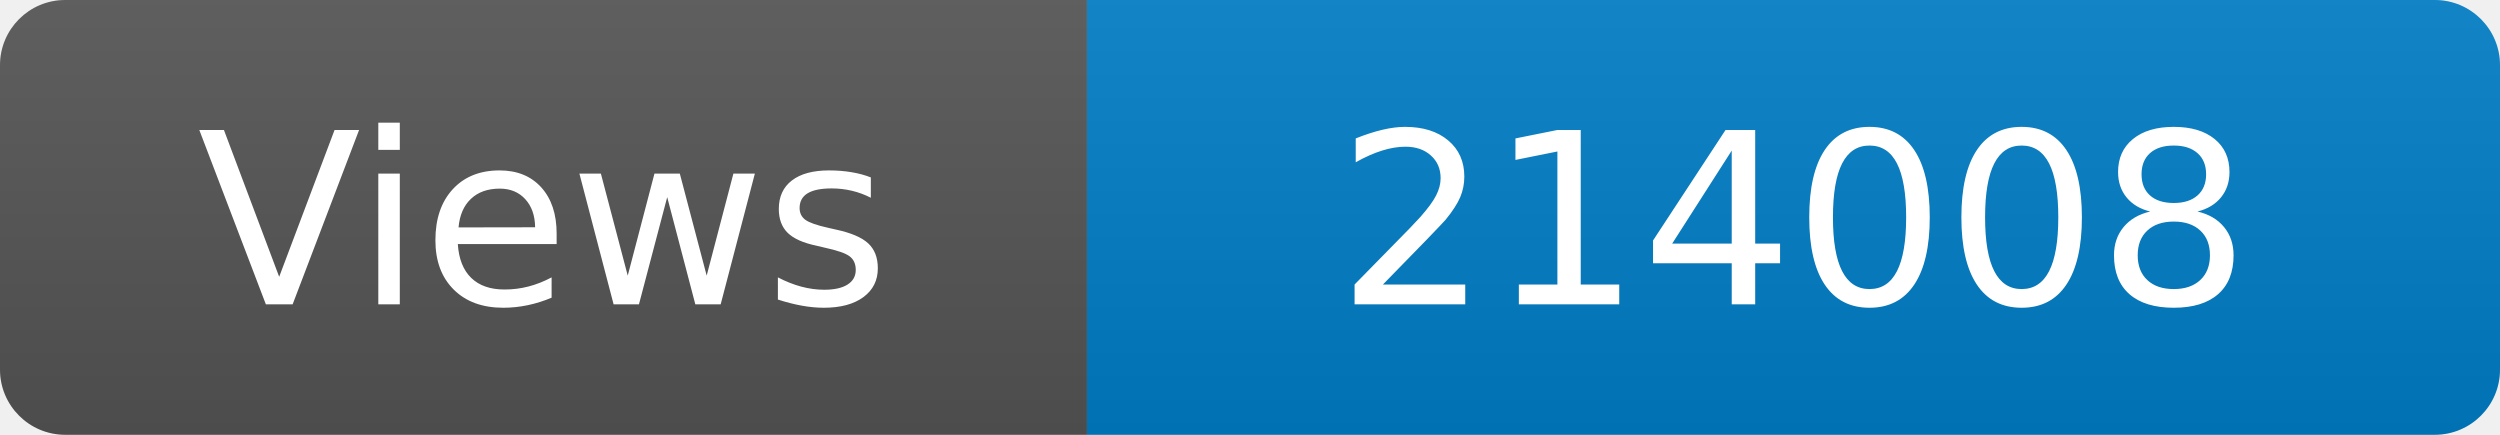
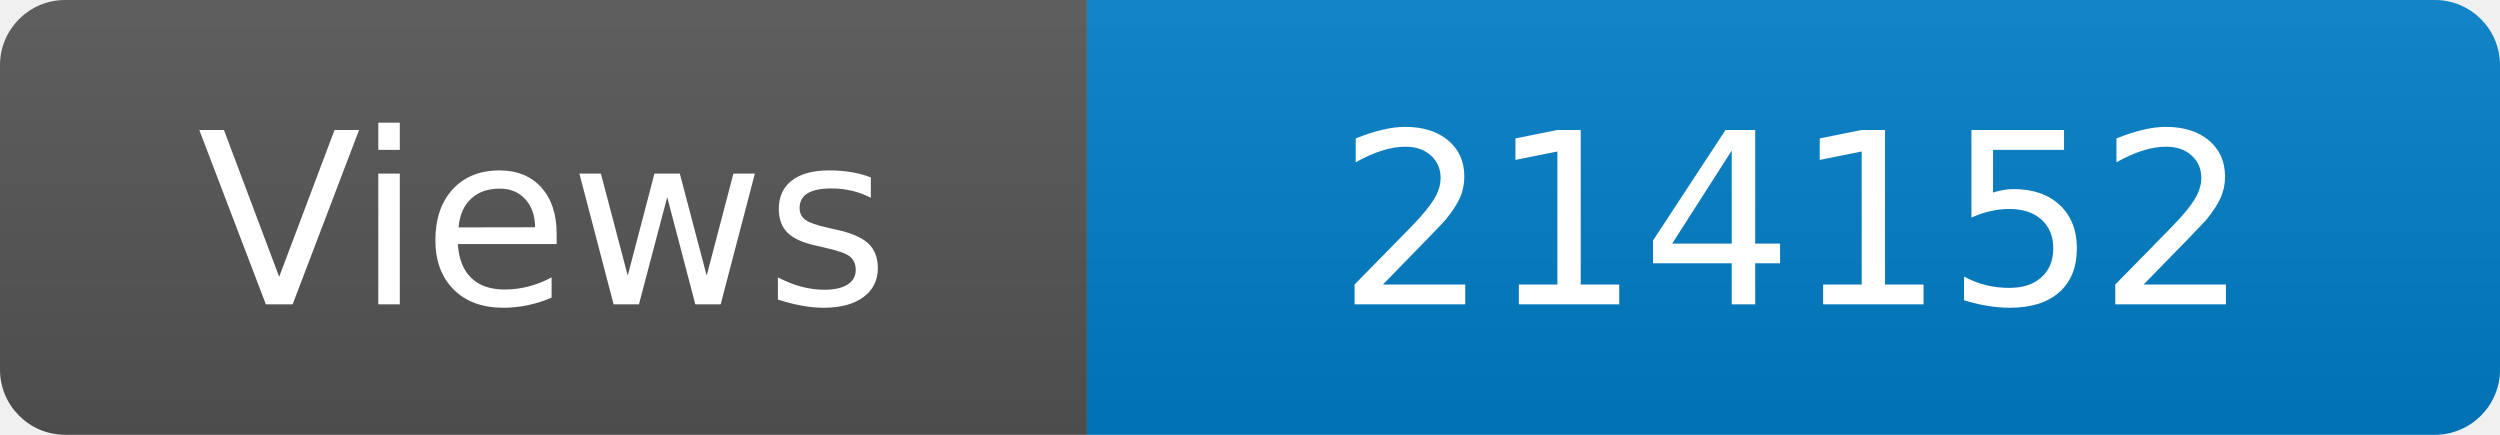
<svg xmlns="http://www.w3.org/2000/svg" width="115" height="20" role="img" aria-label="Maintained?: yes">
  <linearGradient id="s" x2="0" y2="100%">
    <stop offset="0" stop-color="#bbb" stop-opacity=".1" />
    <stop offset="1" stop-opacity=".1" />
  </linearGradient>
  <clipPath id="r">
    <rect width="115" height="20" rx="3" fill="#fff" />
  </clipPath>
  <g clip-path="url(#r)">
    <rect width="50" height="20" fill="#555" />
    <rect x="50" width="160" height="20" fill="#007ec6" />
    <rect width="115" height="20" fill="url(#s)" />
  </g>
  <g fill="#fff" text-anchor="middle" font-family="Verdana,Geneva,DejaVu Sans,sans-serif" font-size="110">
    <text x="250" y="140" transform="scale(.1)" fill="#fff">Views</text>
-     <text x="825" y="140" transform="scale(.1)" fill="#fff">214008</text>
+     <text x="825" y="140" transform="scale(.1)" fill="#fff">214152</text>
  </g>
</svg>
